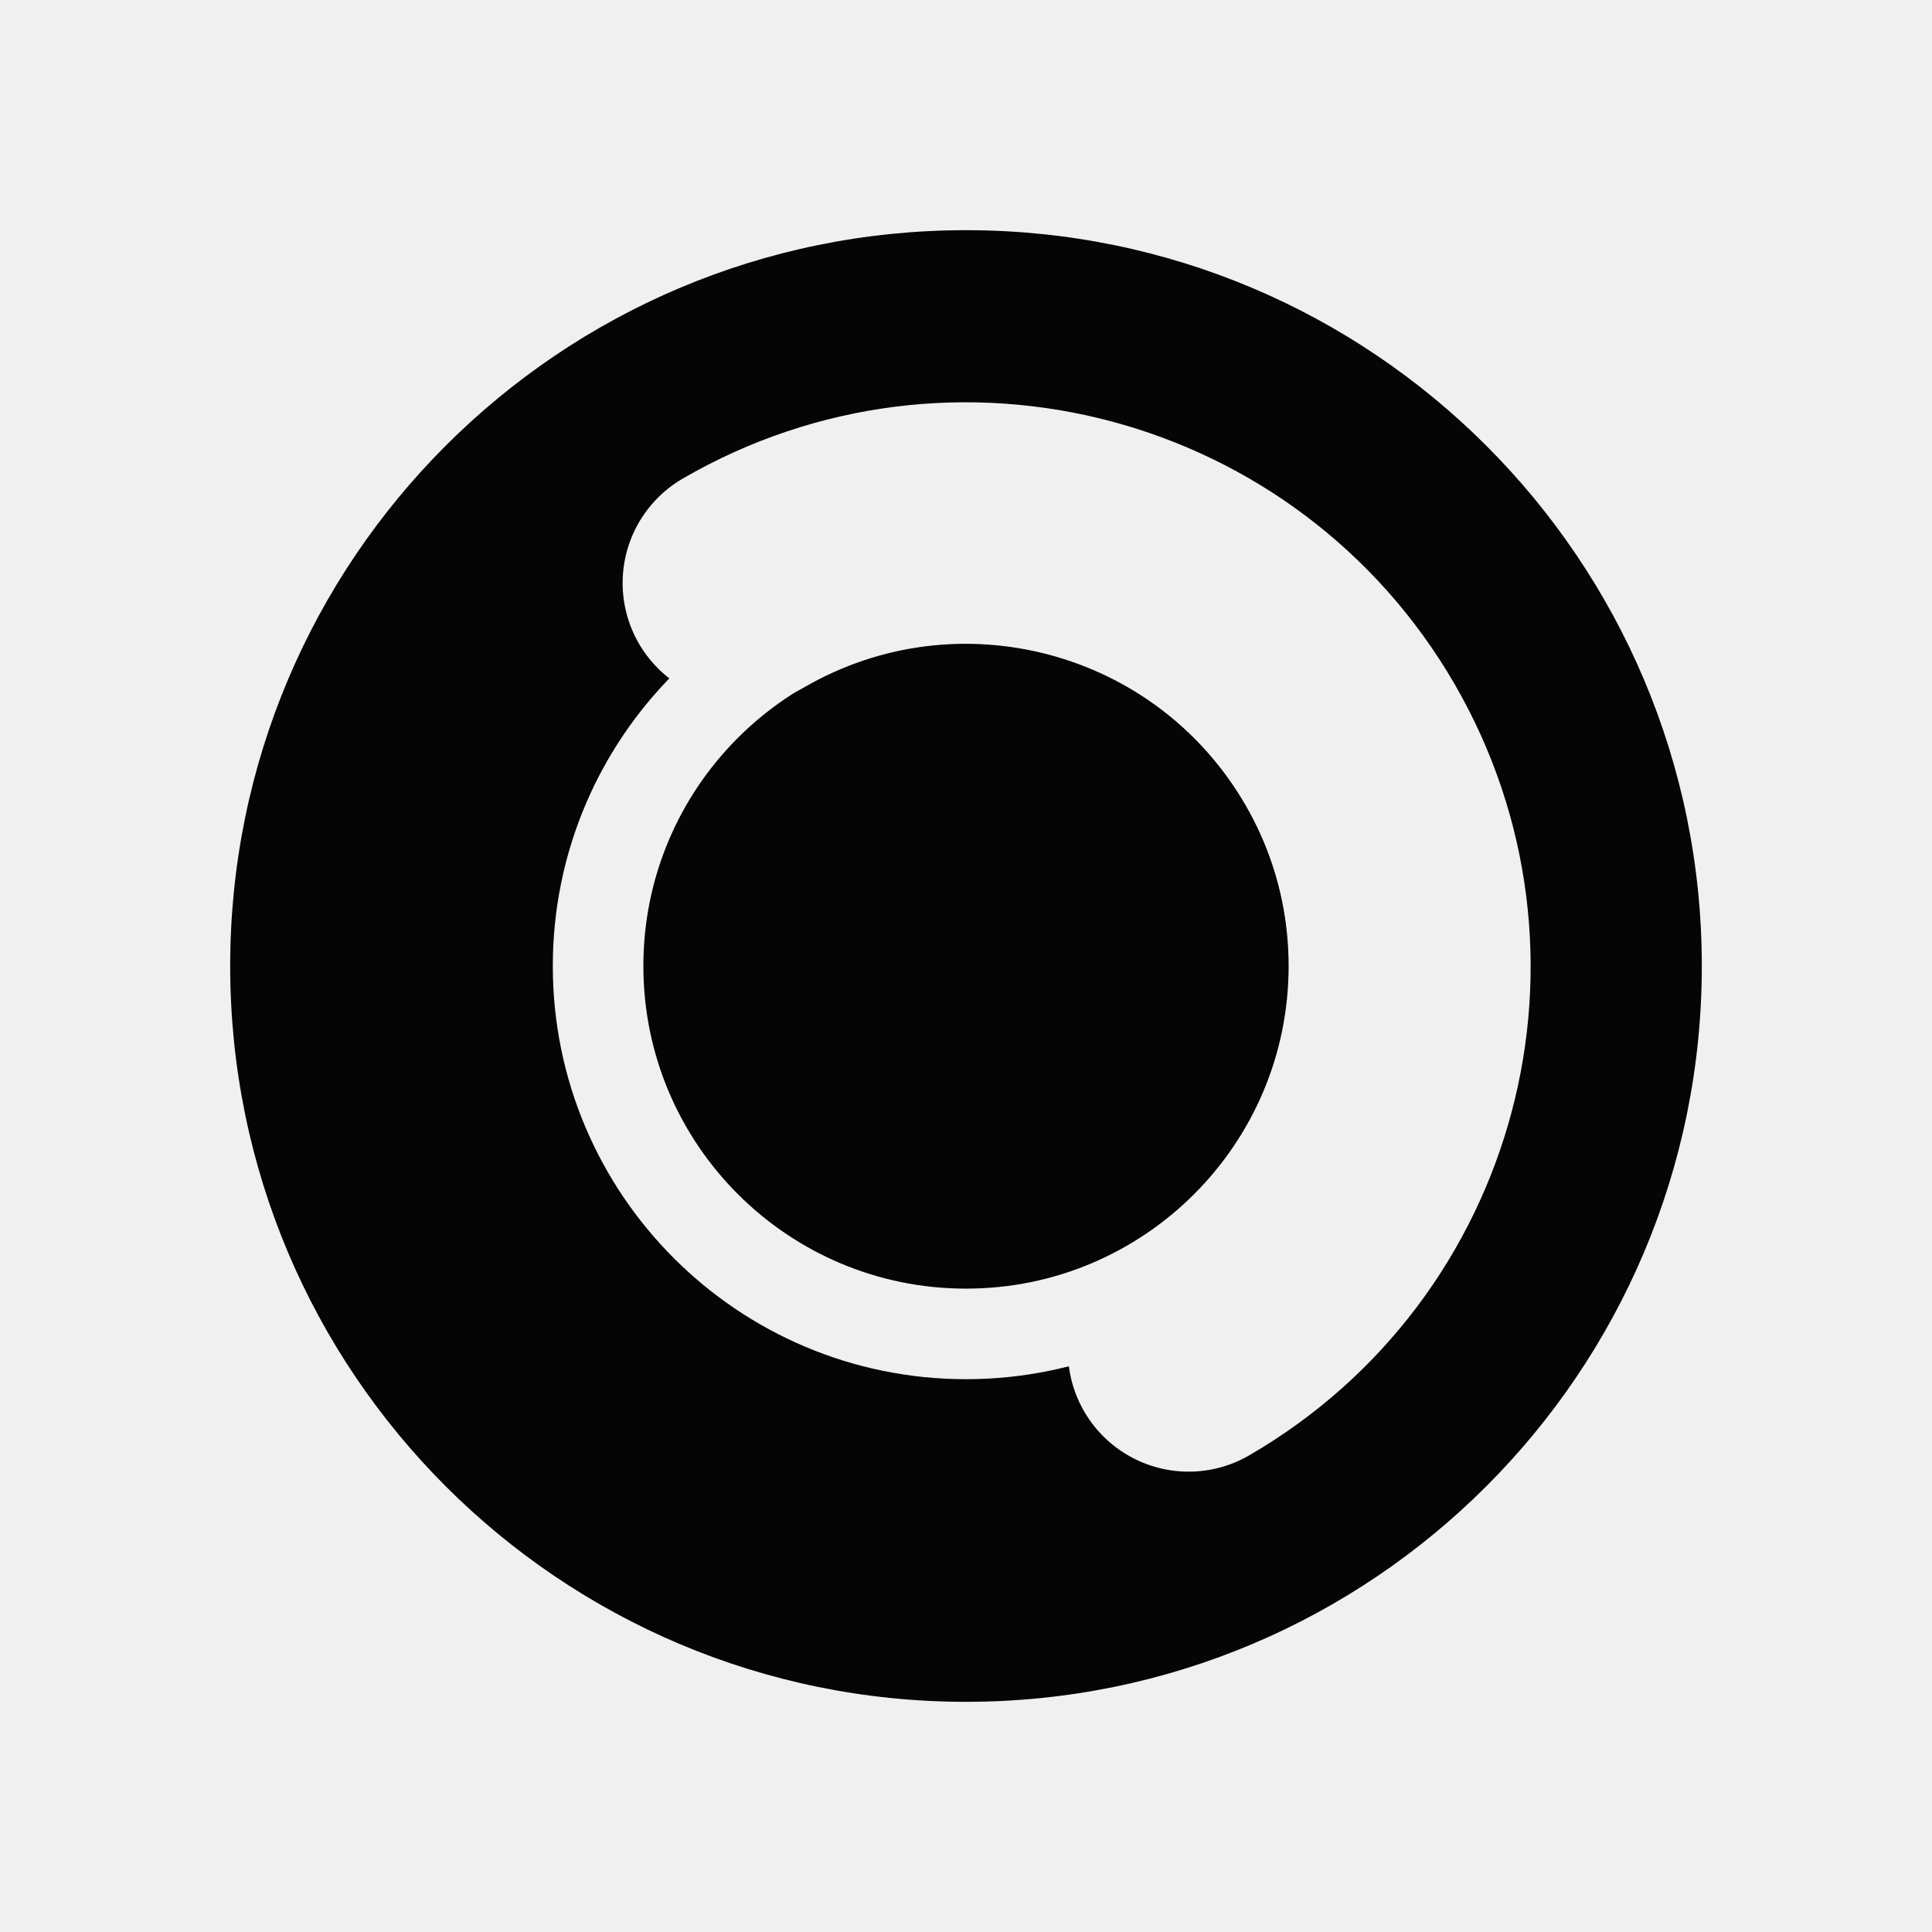
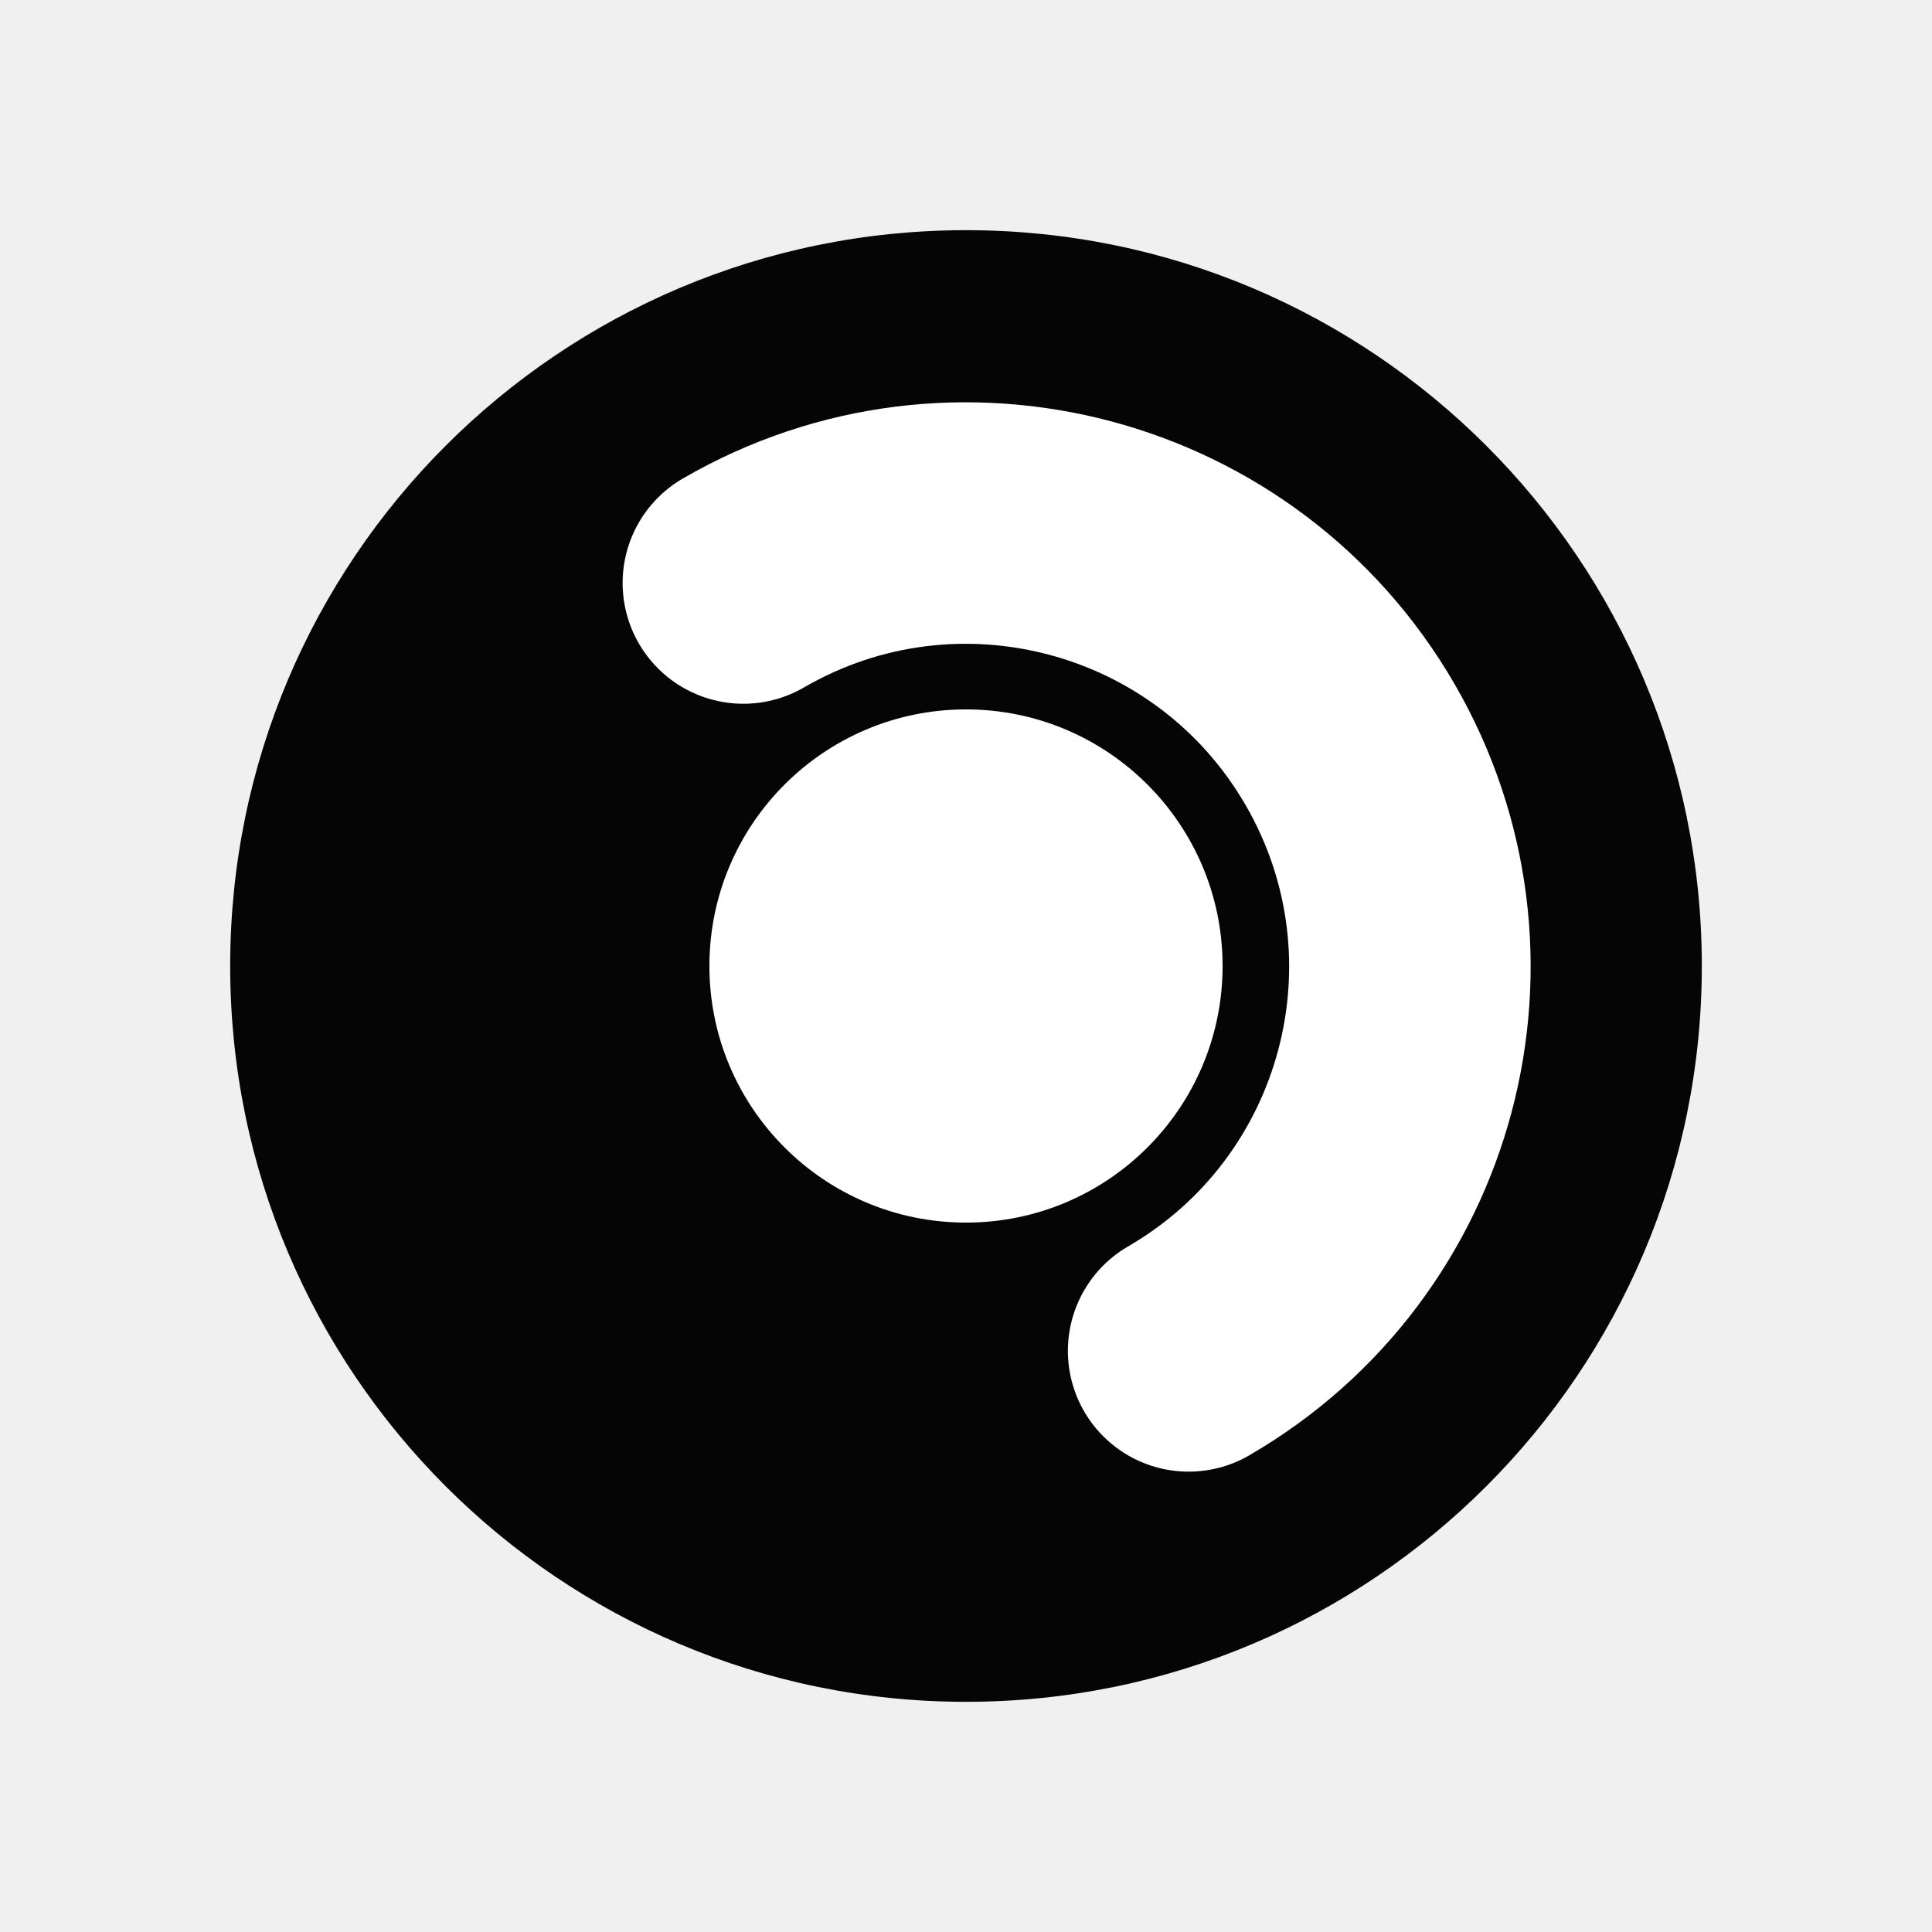
<svg xmlns="http://www.w3.org/2000/svg" viewBox="0 0 1024 1024" role="img" aria-labelledby="title description">
-   <defs>
-     <mask id="limit-channel" maskUnits="userSpaceOnUse" x="0" y="0" width="1024" height="1024">
-       <rect width="1024" height="1024" fill="white" />
-       <circle cx="512" cy="512" r="195" fill="none" stroke="black" stroke-width="48" />
-       <path d="M394 309A235 235 0 0 1 630 716" fill="none" stroke="black" stroke-width="128" stroke-linecap="round" />
-     </mask>
-   </defs>
-   <circle cx="512" cy="512" r="390" fill="#050505" mask="url(#limit-channel)" />
+   <circle cx="512" cy="512" r="390" fill="#050505" />
+   <path d="M394 309A235 235 0 0 1 630 716" fill="none" stroke="#fff" stroke-width="128" stroke-linecap="round" />
+   <circle cx="512" cy="512" r="136" fill="#fff" />
</svg>
